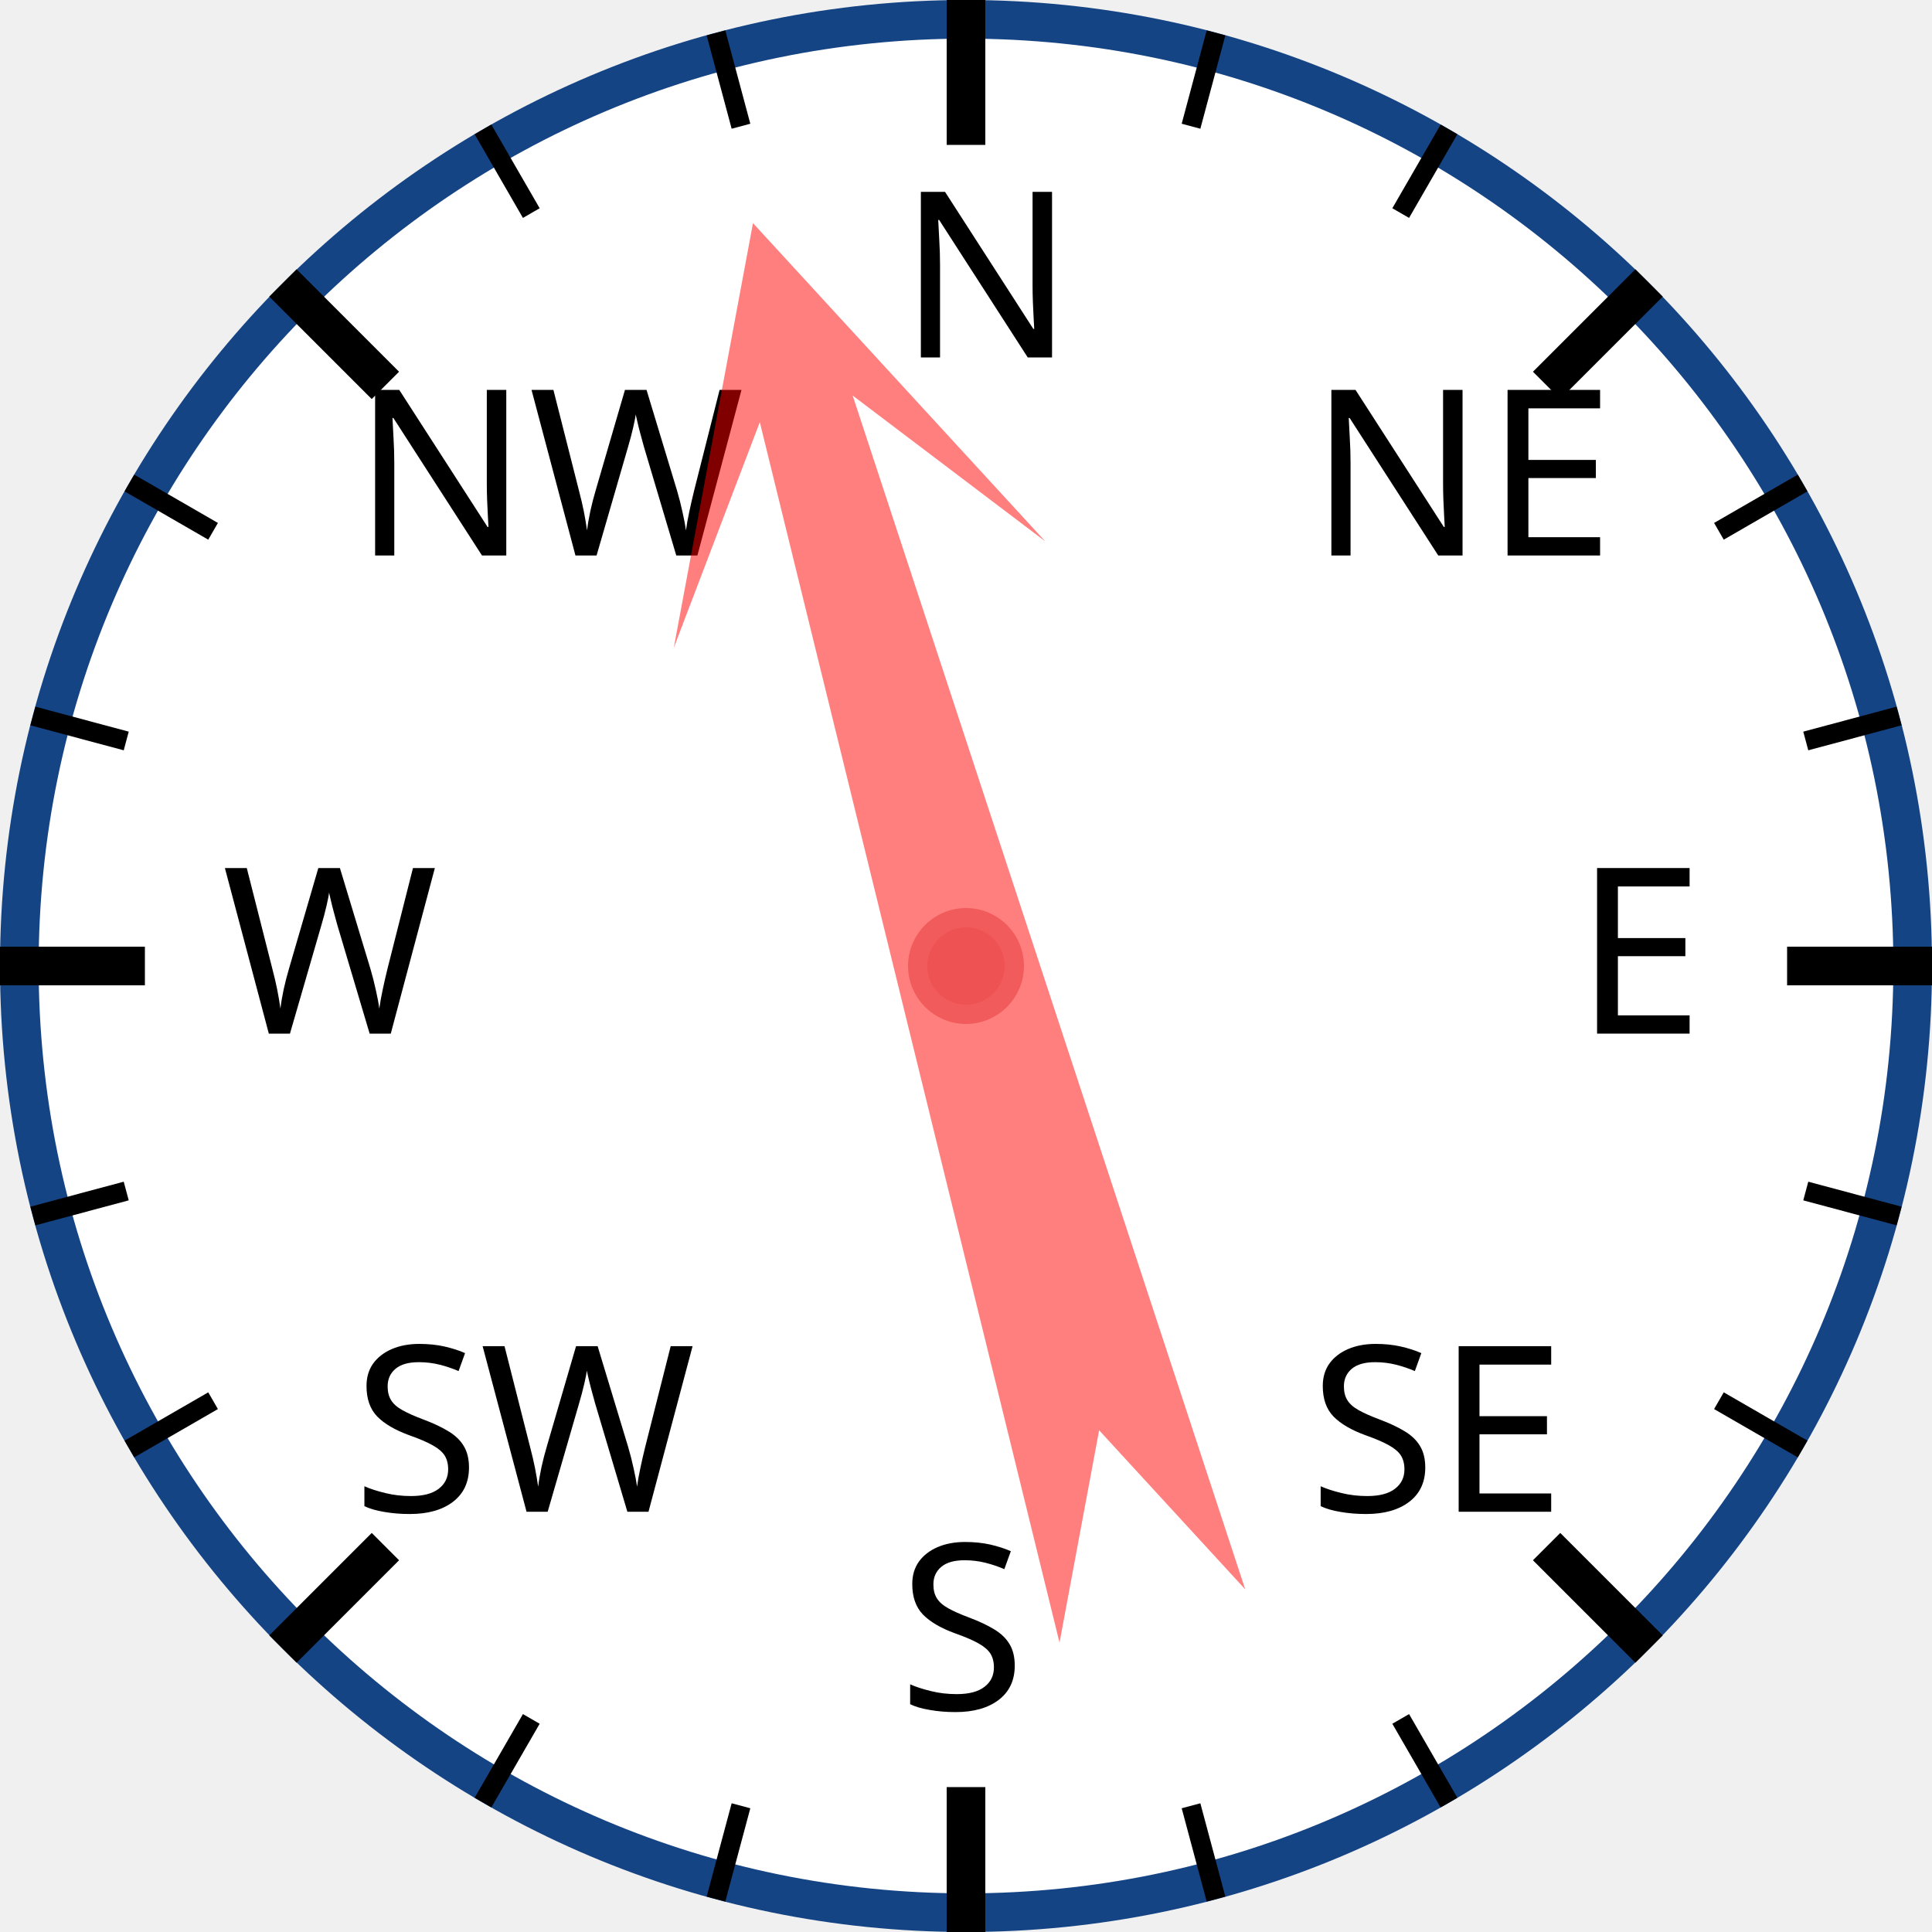
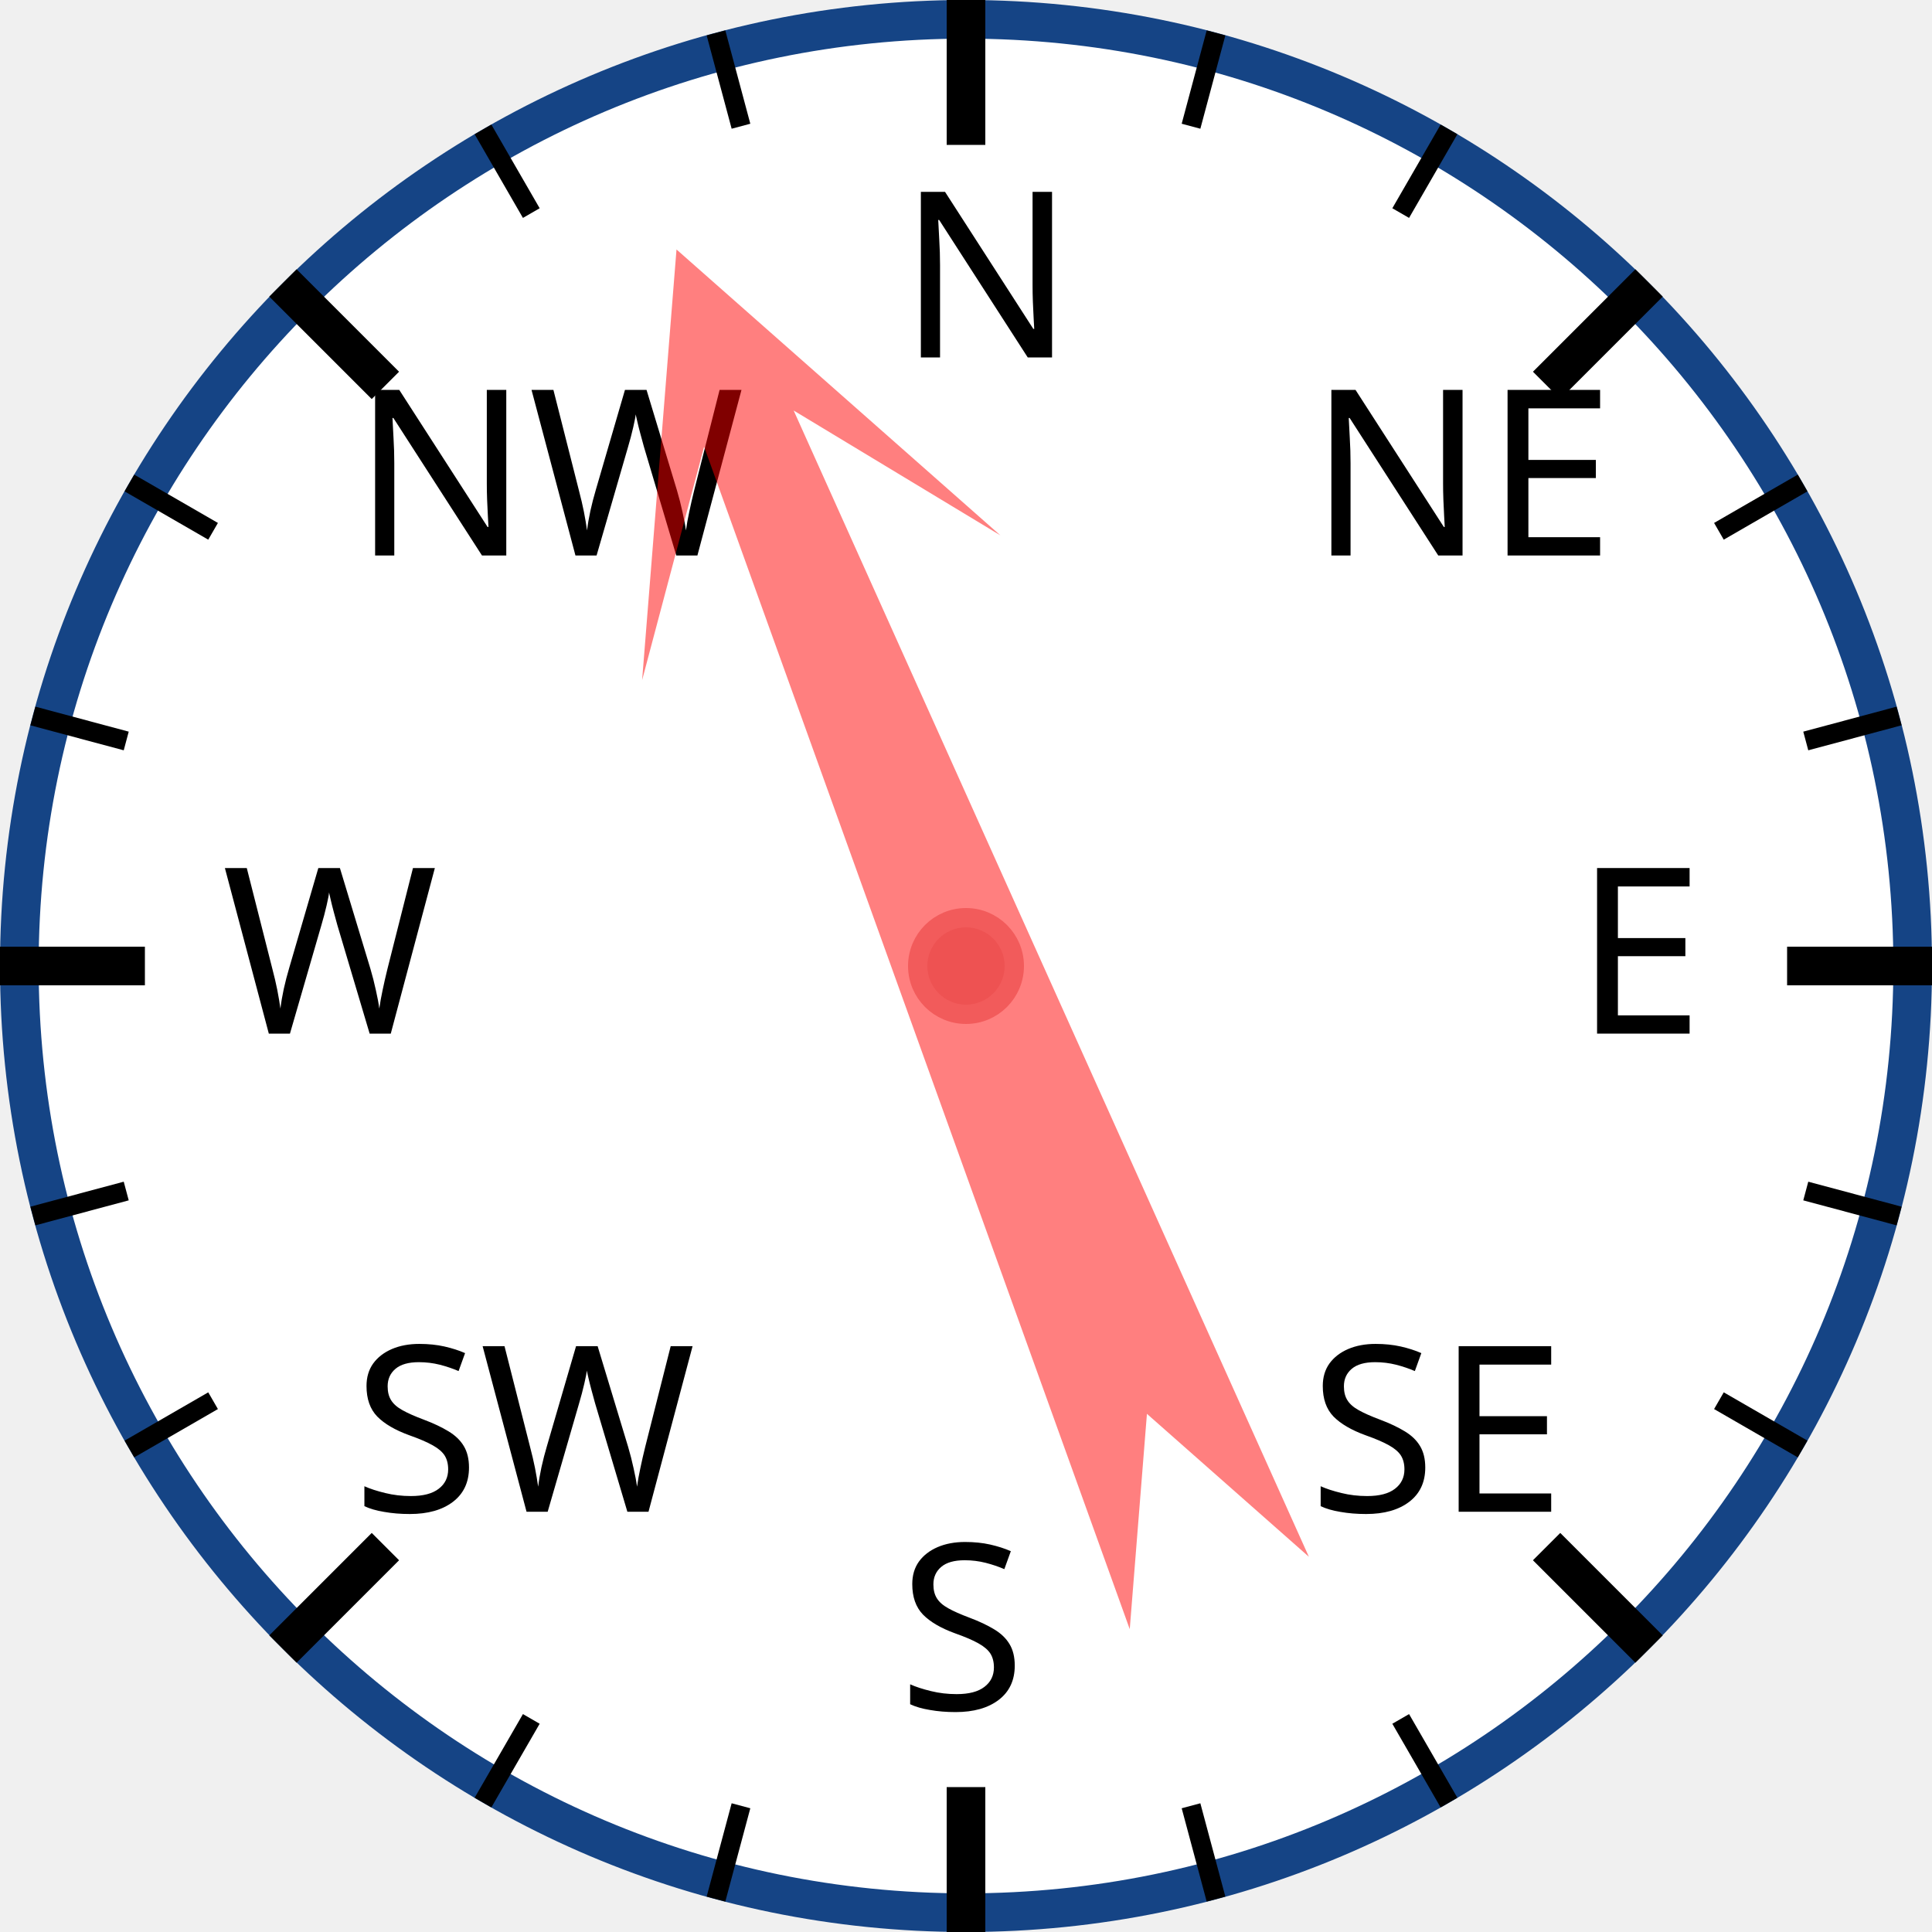
<svg xmlns="http://www.w3.org/2000/svg" width="120px" height="120px" viewBox="0 0 200 200">
  <circle cx="100" cy="100" r="98" style="fill: white; stroke: #154485; stroke-width: 4;" />
  <text x="93.0" y="37.0" style="font-family: sans-serif; font-size: 18pt;">N</text>
  <line x1="100.0" y1="0.0" x2="100.0" y2="15.0" style="stroke: black; stroke-width: 4;" />
  <line x1="74.118" y1="3.407" x2="76.706" y2="13.067" style="stroke: black; stroke-width: 2;" />
  <line x1="50" y1="13.397" x2="55" y2="22.058" style="stroke: black; stroke-width: 2;" />
  <text x="36.503" y="57.503" style="font-family: sans-serif; font-size: 18pt;">NW</text>
  <line x1="29.289" y1="29.289" x2="39.896" y2="39.896" style="stroke: black; stroke-width: 4;" />
  <line x1="13.397" y1="50" x2="22.058" y2="55" style="stroke: black; stroke-width: 2;" />
  <line x1="3.407" y1="74.118" x2="13.067" y2="76.706" style="stroke: black; stroke-width: 2;" />
  <text x="23.0" y="107.0" style="font-family: sans-serif; font-size: 18pt;">W</text>
  <line x1="0.0" y1="100.0" x2="15.0" y2="100.0" style="stroke: black; stroke-width: 4;" />
  <line x1="3.407" y1="125.882" x2="13.067" y2="123.294" style="stroke: black; stroke-width: 2;" />
  <line x1="13.397" y1="150" x2="22.058" y2="145" style="stroke: black; stroke-width: 2;" />
  <text x="36.503" y="156.497" style="font-family: sans-serif; font-size: 18pt;">SW</text>
  <line x1="29.289" y1="170.711" x2="39.896" y2="160.104" style="stroke: black; stroke-width: 4;" />
  <line x1="50" y1="186.603" x2="55" y2="177.942" style="stroke: black; stroke-width: 2;" />
  <line x1="74.118" y1="196.593" x2="76.706" y2="186.933" style="stroke: black; stroke-width: 2;" />
  <text x="93" y="177.0" style="font-family: sans-serif; font-size: 18pt;">S</text>
  <line x1="100" y1="200.0" x2="100" y2="185.0" style="stroke: black; stroke-width: 4;" />
  <line x1="125.882" y1="196.593" x2="123.294" y2="186.933" style="stroke: black; stroke-width: 2;" />
  <line x1="150.0" y1="186.603" x2="145.0" y2="177.942" style="stroke: black; stroke-width: 2;" />
  <text x="135.497" y="156.497" style="font-family: sans-serif; font-size: 18pt;">SE</text>
  <line x1="170.711" y1="170.711" x2="160.104" y2="160.104" style="stroke: black; stroke-width: 4;" />
  <line x1="186.603" y1="150" x2="177.942" y2="145" style="stroke: black; stroke-width: 2;" />
  <line x1="196.593" y1="125.882" x2="186.933" y2="123.294" style="stroke: black; stroke-width: 2;" />
  <text x="163.0" y="107" style="font-family: sans-serif; font-size: 18pt;">E</text>
  <line x1="200.0" y1="100" x2="185.0" y2="100" style="stroke: black; stroke-width: 4;" />
  <line x1="196.593" y1="74.118" x2="186.933" y2="76.706" style="stroke: black; stroke-width: 2;" />
  <line x1="186.603" y1="50" x2="177.942" y2="55" style="stroke: black; stroke-width: 2;" />
  <text x="135.497" y="57.503" style="font-family: sans-serif; font-size: 18pt;">NE</text>
  <line x1="170.711" y1="29.289" x2="160.104" y2="39.896" style="stroke: black; stroke-width: 4;" />
  <line x1="150" y1="13.397" x2="145" y2="22.058" style="stroke: black; stroke-width: 2;" />
  <line x1="125.882" y1="3.407" x2="123.294" y2="13.067" style="stroke: black; stroke-width: 2;" />
-   <polygon points="100 20 120 60 105 40 110 170 100 150 90 170 95 40 80 60" style="fill: red; fill-opacity: 0.5;" transform="rotate(344,100,100)" />
+   <polygon points="100 20 120 60 105 40 110 170 100 150 90 170 95 40 80 60" style="fill: red; fill-opacity: 0.5;" transform="rotate(338,100,100)" />
  <circle cx="100" cy="100" r="5" style="fill: #EE5252; stroke: #F25B5B; stroke-width: 2;" />
</svg>
